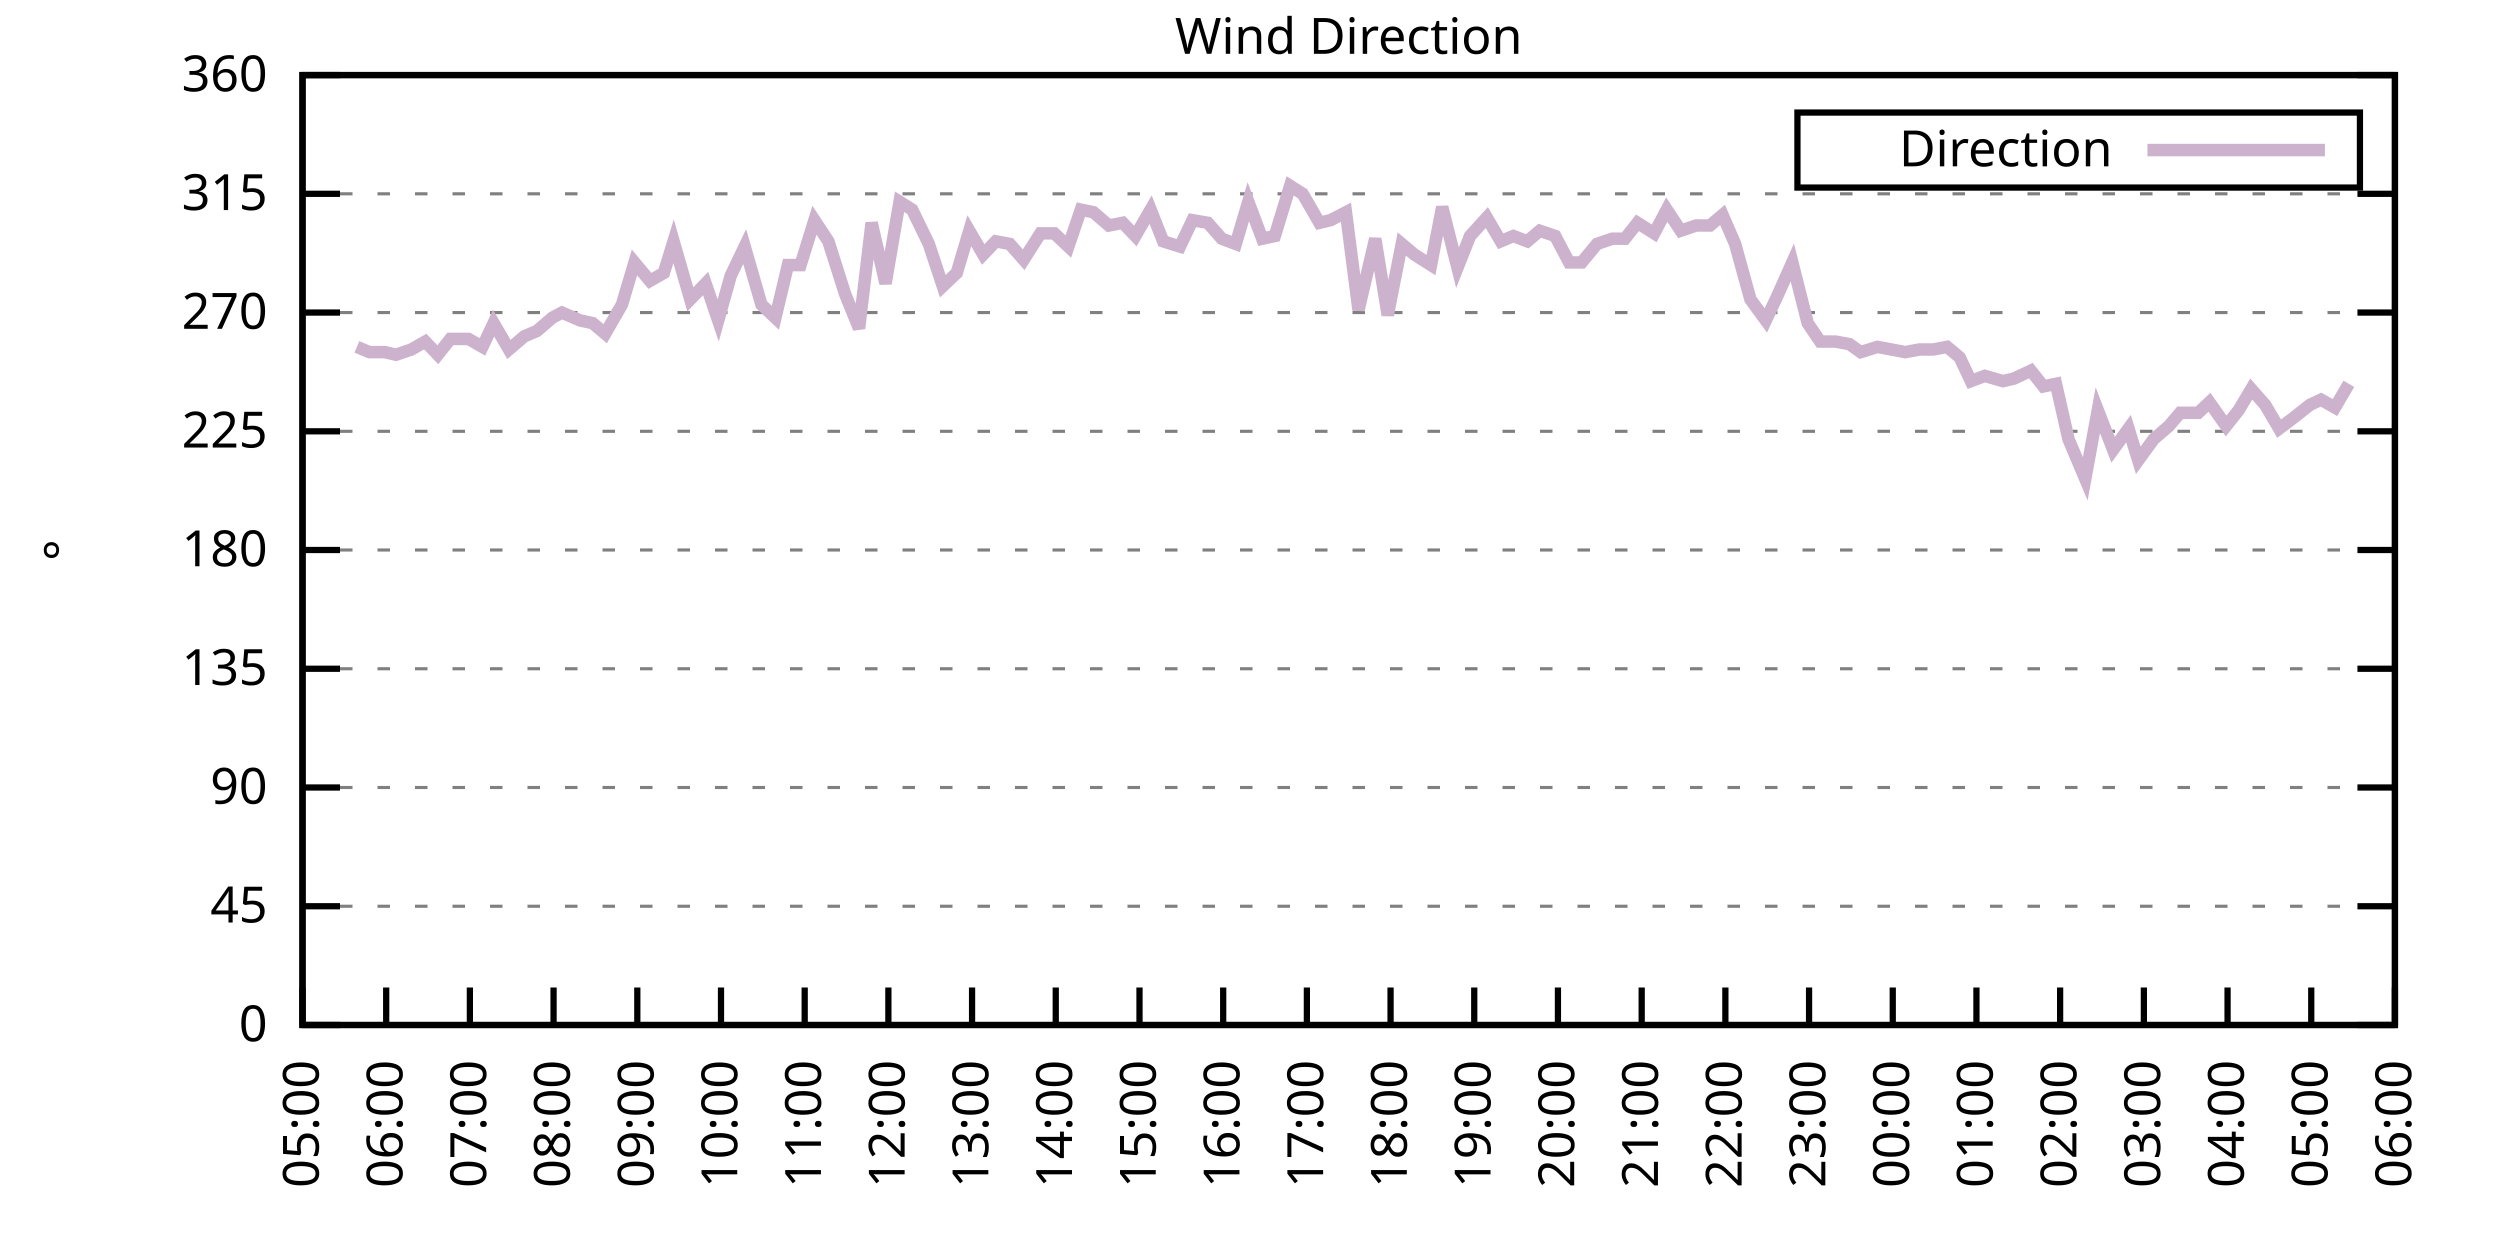
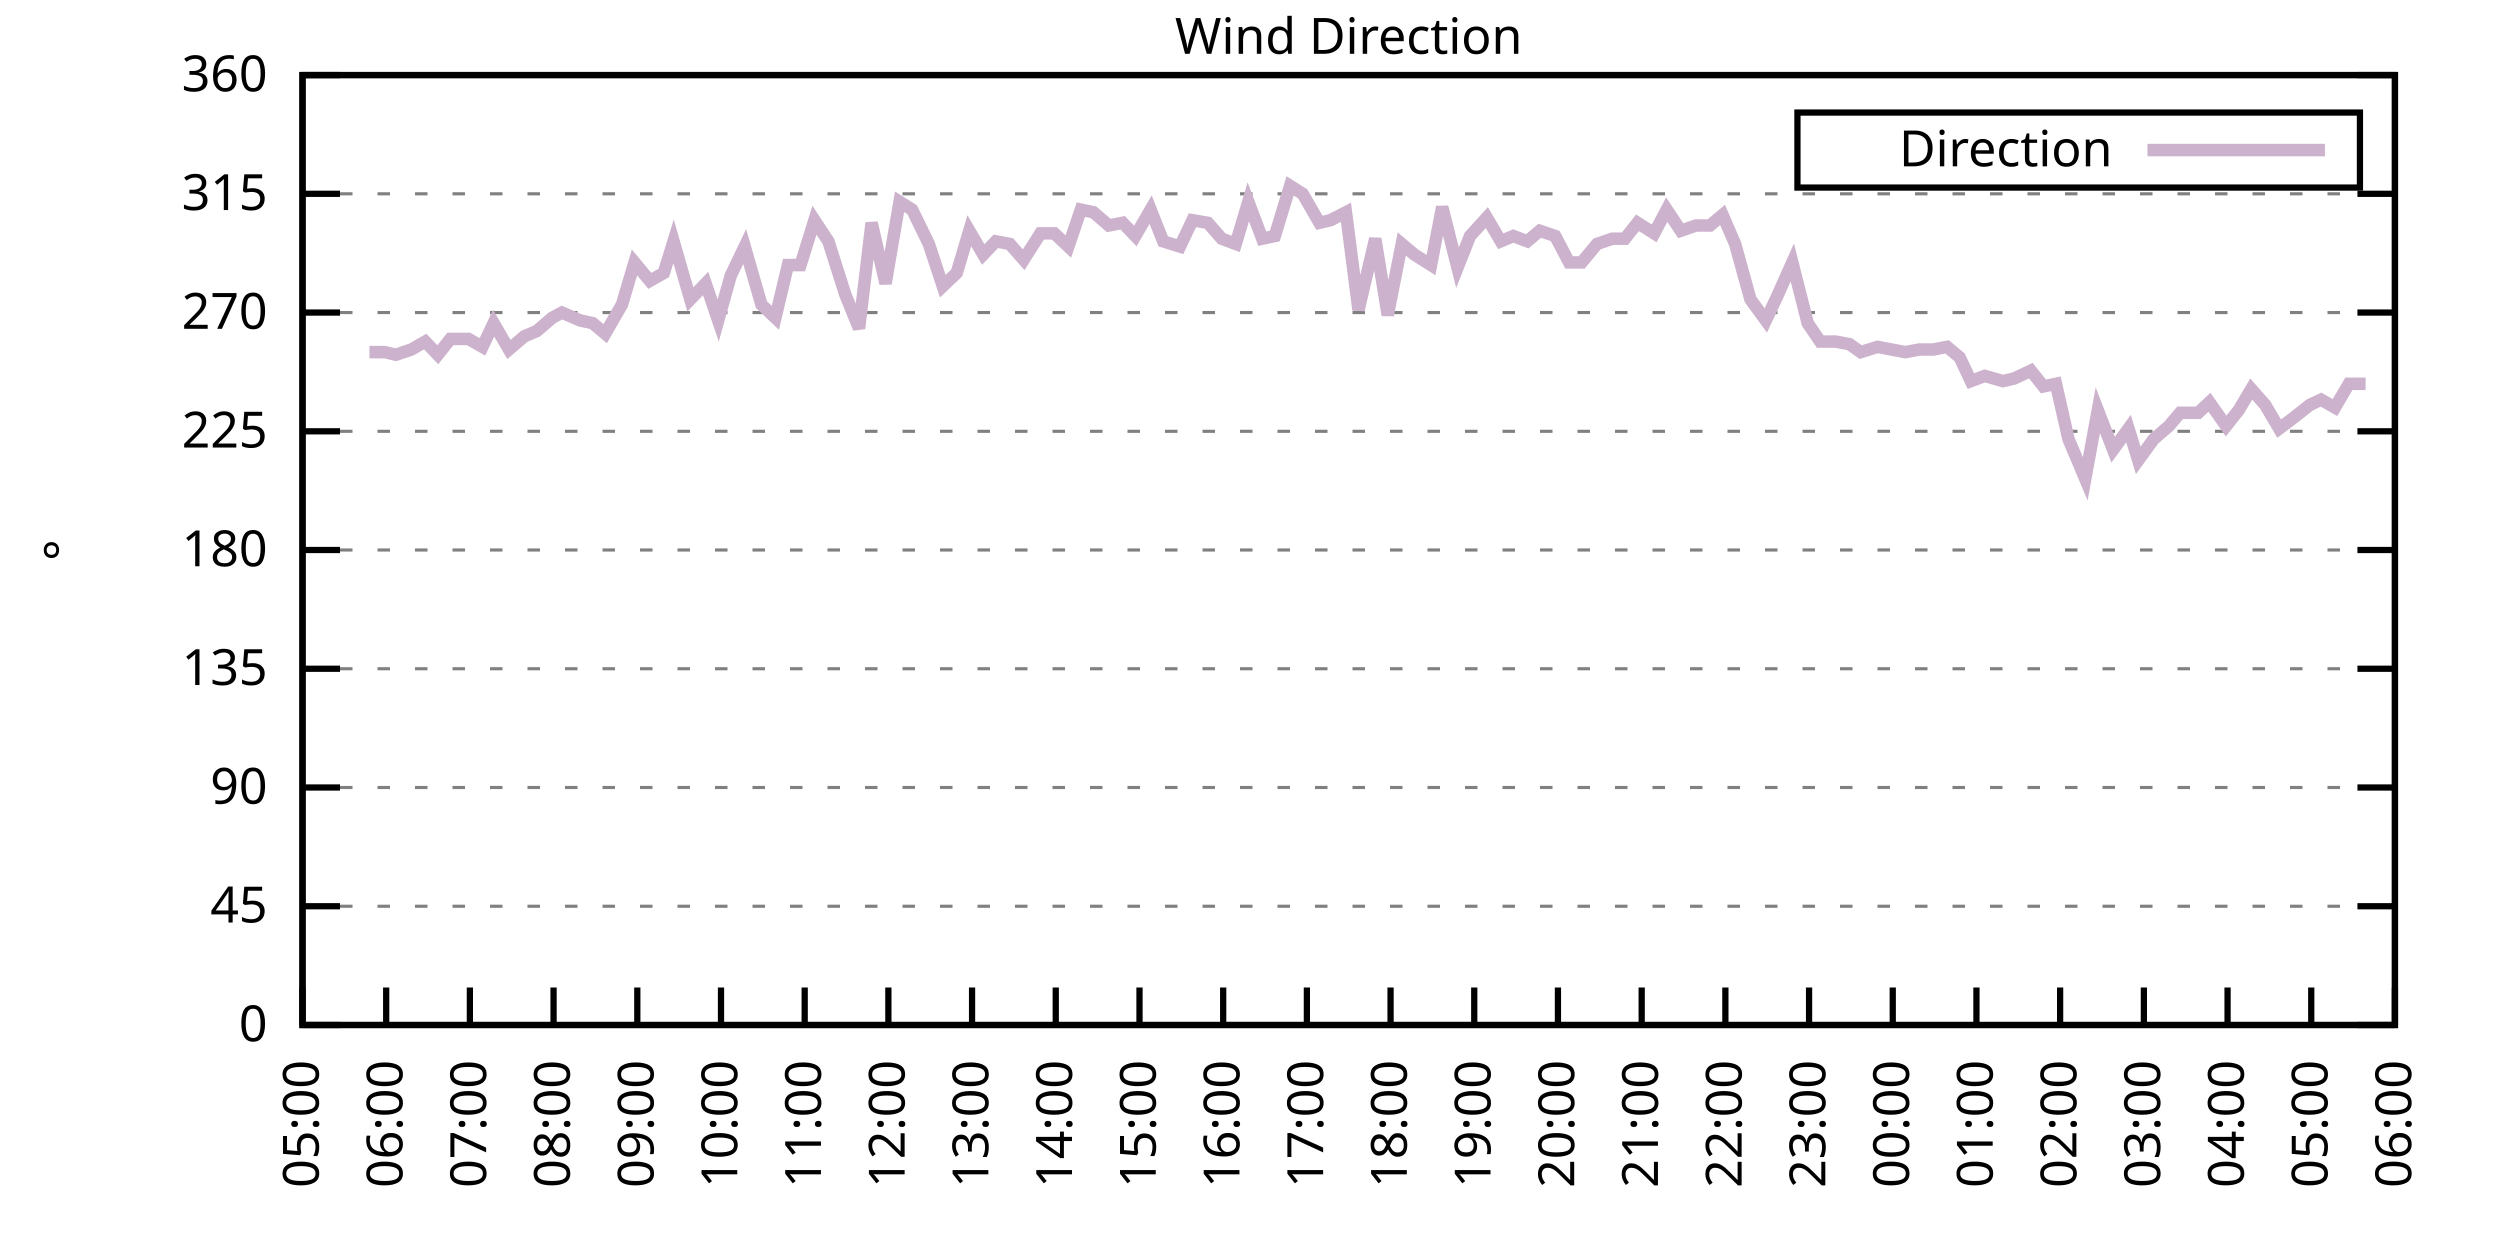
<svg xmlns="http://www.w3.org/2000/svg" xmlns:xlink="http://www.w3.org/1999/xlink" width="400" height="200" viewBox="0 0 400 200">
  <g id="gnuplot_canvas">
    <rect x="0" y="0" width="400" height="200" fill="none" />
    <defs>
      <circle id="gpDot" r="0.5" stroke-width="0.5" stroke="currentColor" />
      <path id="gpPt0" stroke-width="0.333" stroke="currentColor" d="M-1,0 h2 M0,-1 v2" />
      <path id="gpPt1" stroke-width="0.333" stroke="currentColor" d="M-1,-1 L1,1 M1,-1 L-1,1" />
      <path id="gpPt2" stroke-width="0.333" stroke="currentColor" d="M-1,0 L1,0 M0,-1 L0,1 M-1,-1 L1,1 M-1,1 L1,-1" />
      <rect id="gpPt3" stroke-width="0.333" stroke="currentColor" x="-1" y="-1" width="2" height="2" />
      <rect id="gpPt4" stroke-width="0.333" stroke="currentColor" fill="currentColor" x="-1" y="-1" width="2" height="2" />
      <circle id="gpPt5" stroke-width="0.333" stroke="currentColor" cx="0" cy="0" r="1" />
      <use xlink:href="#gpPt5" id="gpPt6" fill="currentColor" stroke="none" />
      <path id="gpPt7" stroke-width="0.333" stroke="currentColor" d="M0,-1.33 L-1.33,0.67 L1.33,0.67 z" />
      <use xlink:href="#gpPt7" id="gpPt8" fill="currentColor" stroke="none" />
      <use xlink:href="#gpPt7" id="gpPt9" stroke="currentColor" transform="rotate(180)" />
      <use xlink:href="#gpPt9" id="gpPt10" fill="currentColor" stroke="none" />
      <use xlink:href="#gpPt3" id="gpPt11" stroke="currentColor" transform="rotate(45)" />
      <use xlink:href="#gpPt11" id="gpPt12" fill="currentColor" stroke="none" />
      <path id="gpPt13" stroke-width="0.333" stroke="currentColor" d="M0,1.330 L1.265,0.411 L0.782,-1.067 L-0.782,-1.076 L-1.265,0.411 z" />
      <use xlink:href="#gpPt13" id="gpPt14" fill="currentColor" stroke="none" />
      <filter id="textbox" filterUnits="objectBoundingBox" x="0" y="0" height="1" width="1">
        <feFlood flood-color="white" flood-opacity="1" result="bgnd" />
        <feComposite in="SourceGraphic" in2="bgnd" operator="atop" />
      </filter>
      <filter id="greybox" filterUnits="objectBoundingBox" x="0" y="0" height="1" width="1">
        <feFlood flood-color="lightgrey" flood-opacity="1" result="grey" />
        <feComposite in="SourceGraphic" in2="grey" operator="atop" />
      </filter>
    </defs>
    <g fill="none" color="white" stroke="currentColor" stroke-width="1.00" stroke-linecap="butt" stroke-linejoin="miter">
</g>
    <g fill="none" color="black" stroke="currentColor" stroke-width="1.00" stroke-linecap="butt" stroke-linejoin="miter">
      <g stroke="none" shape-rendering="crispEdges">
        <polygon fill="rgb(255, 255, 255)" points="48.40,164.00 383.18,164.00 383.18,12.02 48.40,12.02 " />
      </g>
    </g>
    <g fill="none" color="black" stroke="currentColor" stroke-width="1.00" stroke-linecap="butt" stroke-linejoin="miter">
</g>
    <g fill="none" color="black" stroke="black" stroke-width="0.50" stroke-linecap="butt" stroke-linejoin="miter">
</g>
    <g fill="none" color="gray" stroke="currentColor" stroke-width="0.50" stroke-linecap="butt" stroke-linejoin="miter">
      <path stroke="gray" stroke-dasharray="2,4" class="gridline" d="M48.40,164.00 L383.19,164.00  " />
    </g>
    <g fill="none" color="gray" stroke="gray" stroke-width="1.00" stroke-linecap="butt" stroke-linejoin="miter">
</g>
    <g fill="none" color="black" stroke="currentColor" stroke-width="1.00" stroke-linecap="butt" stroke-linejoin="miter">
      <path stroke="black" d="M48.40,164.00 L54.40,164.00 M383.19,164.00 L377.19,164.00  " />
      <g transform="translate(42.80,166.60)" stroke="none" fill="black" font-family="Sans" font-size="8.00" text-anchor="end">
        <text>
          <tspan font-family="Sans"> 0</tspan>
        </text>
      </g>
    </g>
    <g fill="none" color="black" stroke="currentColor" stroke-width="1.00" stroke-linecap="butt" stroke-linejoin="miter">
</g>
    <g fill="none" color="black" stroke="black" stroke-width="0.50" stroke-linecap="butt" stroke-linejoin="miter">
</g>
    <g fill="none" color="gray" stroke="currentColor" stroke-width="0.50" stroke-linecap="butt" stroke-linejoin="miter">
      <path stroke="gray" stroke-dasharray="2,4" class="gridline" d="M48.40,145.00 L383.19,145.00  " />
    </g>
    <g fill="none" color="gray" stroke="gray" stroke-width="1.00" stroke-linecap="butt" stroke-linejoin="miter">
</g>
    <g fill="none" color="black" stroke="currentColor" stroke-width="1.00" stroke-linecap="butt" stroke-linejoin="miter">
      <path stroke="black" d="M48.40,145.00 L54.40,145.00 M383.19,145.00 L377.19,145.00  " />
      <g transform="translate(42.80,147.60)" stroke="none" fill="black" font-family="Sans" font-size="8.00" text-anchor="end">
        <text>
          <tspan font-family="Sans"> 45</tspan>
        </text>
      </g>
    </g>
    <g fill="none" color="black" stroke="currentColor" stroke-width="1.00" stroke-linecap="butt" stroke-linejoin="miter">
</g>
    <g fill="none" color="black" stroke="black" stroke-width="0.50" stroke-linecap="butt" stroke-linejoin="miter">
</g>
    <g fill="none" color="gray" stroke="currentColor" stroke-width="0.50" stroke-linecap="butt" stroke-linejoin="miter">
      <path stroke="gray" stroke-dasharray="2,4" class="gridline" d="M48.40,126.00 L383.19,126.00  " />
    </g>
    <g fill="none" color="gray" stroke="gray" stroke-width="1.00" stroke-linecap="butt" stroke-linejoin="miter">
</g>
    <g fill="none" color="black" stroke="currentColor" stroke-width="1.00" stroke-linecap="butt" stroke-linejoin="miter">
      <path stroke="black" d="M48.40,126.00 L54.40,126.00 M383.19,126.00 L377.19,126.00  " />
      <g transform="translate(42.80,128.60)" stroke="none" fill="black" font-family="Sans" font-size="8.00" text-anchor="end">
        <text>
          <tspan font-family="Sans"> 90</tspan>
        </text>
      </g>
    </g>
    <g fill="none" color="black" stroke="currentColor" stroke-width="1.00" stroke-linecap="butt" stroke-linejoin="miter">
</g>
    <g fill="none" color="black" stroke="black" stroke-width="0.50" stroke-linecap="butt" stroke-linejoin="miter">
</g>
    <g fill="none" color="gray" stroke="currentColor" stroke-width="0.50" stroke-linecap="butt" stroke-linejoin="miter">
      <path stroke="gray" stroke-dasharray="2,4" class="gridline" d="M48.40,107.00 L383.19,107.00  " />
    </g>
    <g fill="none" color="gray" stroke="gray" stroke-width="1.00" stroke-linecap="butt" stroke-linejoin="miter">
</g>
    <g fill="none" color="black" stroke="currentColor" stroke-width="1.00" stroke-linecap="butt" stroke-linejoin="miter">
      <path stroke="black" d="M48.40,107.00 L54.40,107.00 M383.19,107.00 L377.19,107.00  " />
      <g transform="translate(42.80,109.60)" stroke="none" fill="black" font-family="Sans" font-size="8.00" text-anchor="end">
        <text>
          <tspan font-family="Sans"> 135</tspan>
        </text>
      </g>
    </g>
    <g fill="none" color="black" stroke="currentColor" stroke-width="1.00" stroke-linecap="butt" stroke-linejoin="miter">
</g>
    <g fill="none" color="black" stroke="black" stroke-width="0.50" stroke-linecap="butt" stroke-linejoin="miter">
</g>
    <g fill="none" color="gray" stroke="currentColor" stroke-width="0.50" stroke-linecap="butt" stroke-linejoin="miter">
      <path stroke="gray" stroke-dasharray="2,4" class="gridline" d="M48.40,88.00 L383.19,88.00  " />
    </g>
    <g fill="none" color="gray" stroke="gray" stroke-width="1.00" stroke-linecap="butt" stroke-linejoin="miter">
</g>
    <g fill="none" color="black" stroke="currentColor" stroke-width="1.00" stroke-linecap="butt" stroke-linejoin="miter">
      <path stroke="black" d="M48.40,88.00 L54.40,88.00 M383.19,88.00 L377.19,88.00  " />
      <g transform="translate(42.80,90.60)" stroke="none" fill="black" font-family="Sans" font-size="8.00" text-anchor="end">
        <text>
          <tspan font-family="Sans"> 180</tspan>
        </text>
      </g>
    </g>
    <g fill="none" color="black" stroke="currentColor" stroke-width="1.00" stroke-linecap="butt" stroke-linejoin="miter">
</g>
    <g fill="none" color="black" stroke="black" stroke-width="0.50" stroke-linecap="butt" stroke-linejoin="miter">
</g>
    <g fill="none" color="gray" stroke="currentColor" stroke-width="0.50" stroke-linecap="butt" stroke-linejoin="miter">
      <path stroke="gray" stroke-dasharray="2,4" class="gridline" d="M48.40,69.01 L383.19,69.01  " />
    </g>
    <g fill="none" color="gray" stroke="gray" stroke-width="1.00" stroke-linecap="butt" stroke-linejoin="miter">
</g>
    <g fill="none" color="black" stroke="currentColor" stroke-width="1.00" stroke-linecap="butt" stroke-linejoin="miter">
      <path stroke="black" d="M48.40,69.01 L54.40,69.01 M383.19,69.01 L377.19,69.01  " />
      <g transform="translate(42.80,71.61)" stroke="none" fill="black" font-family="Sans" font-size="8.00" text-anchor="end">
        <text>
          <tspan font-family="Sans"> 225</tspan>
        </text>
      </g>
    </g>
    <g fill="none" color="black" stroke="currentColor" stroke-width="1.00" stroke-linecap="butt" stroke-linejoin="miter">
</g>
    <g fill="none" color="black" stroke="black" stroke-width="0.50" stroke-linecap="butt" stroke-linejoin="miter">
</g>
    <g fill="none" color="gray" stroke="currentColor" stroke-width="0.50" stroke-linecap="butt" stroke-linejoin="miter">
      <path stroke="gray" stroke-dasharray="2,4" class="gridline" d="M48.40,50.01 L383.19,50.01  " />
    </g>
    <g fill="none" color="gray" stroke="gray" stroke-width="1.00" stroke-linecap="butt" stroke-linejoin="miter">
</g>
    <g fill="none" color="black" stroke="currentColor" stroke-width="1.00" stroke-linecap="butt" stroke-linejoin="miter">
      <path stroke="black" d="M48.40,50.01 L54.40,50.01 M383.19,50.01 L377.19,50.01  " />
      <g transform="translate(42.80,52.61)" stroke="none" fill="black" font-family="Sans" font-size="8.00" text-anchor="end">
        <text>
          <tspan font-family="Sans"> 270</tspan>
        </text>
      </g>
    </g>
    <g fill="none" color="black" stroke="currentColor" stroke-width="1.00" stroke-linecap="butt" stroke-linejoin="miter">
</g>
    <g fill="none" color="black" stroke="black" stroke-width="0.50" stroke-linecap="butt" stroke-linejoin="miter">
</g>
    <g fill="none" color="gray" stroke="currentColor" stroke-width="0.50" stroke-linecap="butt" stroke-linejoin="miter">
      <path stroke="gray" stroke-dasharray="2,4" class="gridline" d="M48.40,31.01 L383.19,31.01  " />
    </g>
    <g fill="none" color="gray" stroke="gray" stroke-width="1.00" stroke-linecap="butt" stroke-linejoin="miter">
</g>
    <g fill="none" color="black" stroke="currentColor" stroke-width="1.00" stroke-linecap="butt" stroke-linejoin="miter">
      <path stroke="black" d="M48.40,31.01 L54.40,31.01 M383.19,31.01 L377.19,31.01  " />
      <g transform="translate(42.80,33.61)" stroke="none" fill="black" font-family="Sans" font-size="8.00" text-anchor="end">
        <text>
          <tspan font-family="Sans"> 315</tspan>
        </text>
      </g>
    </g>
    <g fill="none" color="black" stroke="currentColor" stroke-width="1.00" stroke-linecap="butt" stroke-linejoin="miter">
</g>
    <g fill="none" color="black" stroke="black" stroke-width="0.50" stroke-linecap="butt" stroke-linejoin="miter">
</g>
    <g fill="none" color="gray" stroke="currentColor" stroke-width="0.50" stroke-linecap="butt" stroke-linejoin="miter">
      <path stroke="gray" stroke-dasharray="2,4" class="gridline" d="M48.40,12.01 L383.19,12.01  " />
    </g>
    <g fill="none" color="gray" stroke="gray" stroke-width="1.00" stroke-linecap="butt" stroke-linejoin="miter">
</g>
    <g fill="none" color="black" stroke="currentColor" stroke-width="1.00" stroke-linecap="butt" stroke-linejoin="miter">
      <path stroke="black" d="M48.40,12.01 L54.40,12.01 M383.19,12.01 L377.19,12.01  " />
      <g transform="translate(42.80,14.61)" stroke="none" fill="black" font-family="Sans" font-size="8.00" text-anchor="end">
        <text>
          <tspan font-family="Sans"> 360</tspan>
        </text>
      </g>
    </g>
    <g fill="none" color="black" stroke="currentColor" stroke-width="1.00" stroke-linecap="butt" stroke-linejoin="miter">
      <path stroke="black" d="M48.40,164.00 L48.40,158.00  " />
      <g transform="translate(51.00,169.60) rotate(270.00)" stroke="none" fill="black" font-family="Sans" font-size="8.00" text-anchor="end">
        <text>
          <tspan font-family="Sans">05:00</tspan>
        </text>
      </g>
    </g>
    <g fill="none" color="black" stroke="currentColor" stroke-width="1.00" stroke-linecap="butt" stroke-linejoin="miter">
      <path stroke="black" d="M61.79,164.00 L61.79,158.00  " />
      <g transform="translate(64.39,169.60) rotate(270.00)" stroke="none" fill="black" font-family="Sans" font-size="8.00" text-anchor="end">
        <text>
          <tspan font-family="Sans">06:00</tspan>
        </text>
      </g>
    </g>
    <g fill="none" color="black" stroke="currentColor" stroke-width="1.00" stroke-linecap="butt" stroke-linejoin="miter">
      <path stroke="black" d="M75.18,164.00 L75.18,158.00  " />
      <g transform="translate(77.78,169.60) rotate(270.00)" stroke="none" fill="black" font-family="Sans" font-size="8.00" text-anchor="end">
        <text>
          <tspan font-family="Sans">07:00</tspan>
        </text>
      </g>
    </g>
    <g fill="none" color="black" stroke="currentColor" stroke-width="1.00" stroke-linecap="butt" stroke-linejoin="miter">
      <path stroke="black" d="M88.57,164.00 L88.57,158.00  " />
      <g transform="translate(91.17,169.60) rotate(270.00)" stroke="none" fill="black" font-family="Sans" font-size="8.00" text-anchor="end">
        <text>
          <tspan font-family="Sans">08:00</tspan>
        </text>
      </g>
    </g>
    <g fill="none" color="black" stroke="currentColor" stroke-width="1.00" stroke-linecap="butt" stroke-linejoin="miter">
      <path stroke="black" d="M101.97,164.00 L101.97,158.00  " />
      <g transform="translate(104.57,169.60) rotate(270.00)" stroke="none" fill="black" font-family="Sans" font-size="8.00" text-anchor="end">
        <text>
          <tspan font-family="Sans">09:00</tspan>
        </text>
      </g>
    </g>
    <g fill="none" color="black" stroke="currentColor" stroke-width="1.00" stroke-linecap="butt" stroke-linejoin="miter">
      <path stroke="black" d="M115.36,164.00 L115.36,158.00  " />
      <g transform="translate(117.96,169.60) rotate(270.00)" stroke="none" fill="black" font-family="Sans" font-size="8.00" text-anchor="end">
        <text>
          <tspan font-family="Sans">10:00</tspan>
        </text>
      </g>
    </g>
    <g fill="none" color="black" stroke="currentColor" stroke-width="1.00" stroke-linecap="butt" stroke-linejoin="miter">
      <path stroke="black" d="M128.75,164.00 L128.75,158.00  " />
      <g transform="translate(131.35,169.60) rotate(270.00)" stroke="none" fill="black" font-family="Sans" font-size="8.00" text-anchor="end">
        <text>
          <tspan font-family="Sans">11:00</tspan>
        </text>
      </g>
    </g>
    <g fill="none" color="black" stroke="currentColor" stroke-width="1.00" stroke-linecap="butt" stroke-linejoin="miter">
      <path stroke="black" d="M142.14,164.00 L142.14,158.00  " />
      <g transform="translate(144.74,169.60) rotate(270.00)" stroke="none" fill="black" font-family="Sans" font-size="8.00" text-anchor="end">
        <text>
          <tspan font-family="Sans">12:00</tspan>
        </text>
      </g>
    </g>
    <g fill="none" color="black" stroke="currentColor" stroke-width="1.00" stroke-linecap="butt" stroke-linejoin="miter">
      <path stroke="black" d="M155.53,164.00 L155.53,158.00  " />
      <g transform="translate(158.13,169.60) rotate(270.00)" stroke="none" fill="black" font-family="Sans" font-size="8.00" text-anchor="end">
        <text>
          <tspan font-family="Sans">13:00</tspan>
        </text>
      </g>
    </g>
    <g fill="none" color="black" stroke="currentColor" stroke-width="1.00" stroke-linecap="butt" stroke-linejoin="miter">
      <path stroke="black" d="M168.92,164.00 L168.92,158.00  " />
      <g transform="translate(171.52,169.60) rotate(270.00)" stroke="none" fill="black" font-family="Sans" font-size="8.00" text-anchor="end">
        <text>
          <tspan font-family="Sans">14:00</tspan>
        </text>
      </g>
    </g>
    <g fill="none" color="black" stroke="currentColor" stroke-width="1.00" stroke-linecap="butt" stroke-linejoin="miter">
      <path stroke="black" d="M182.32,164.00 L182.32,158.00  " />
      <g transform="translate(184.92,169.60) rotate(270.00)" stroke="none" fill="black" font-family="Sans" font-size="8.00" text-anchor="end">
        <text>
          <tspan font-family="Sans">15:00</tspan>
        </text>
      </g>
    </g>
    <g fill="none" color="black" stroke="currentColor" stroke-width="1.00" stroke-linecap="butt" stroke-linejoin="miter">
      <path stroke="black" d="M195.71,164.00 L195.71,158.00  " />
      <g transform="translate(198.31,169.60) rotate(270.00)" stroke="none" fill="black" font-family="Sans" font-size="8.00" text-anchor="end">
        <text>
          <tspan font-family="Sans">16:00</tspan>
        </text>
      </g>
    </g>
    <g fill="none" color="black" stroke="currentColor" stroke-width="1.00" stroke-linecap="butt" stroke-linejoin="miter">
      <path stroke="black" d="M209.10,164.00 L209.10,158.00  " />
      <g transform="translate(211.70,169.60) rotate(270.00)" stroke="none" fill="black" font-family="Sans" font-size="8.00" text-anchor="end">
        <text>
          <tspan font-family="Sans">17:00</tspan>
        </text>
      </g>
    </g>
    <g fill="none" color="black" stroke="currentColor" stroke-width="1.00" stroke-linecap="butt" stroke-linejoin="miter">
      <path stroke="black" d="M222.49,164.00 L222.49,158.00  " />
      <g transform="translate(225.09,169.60) rotate(270.00)" stroke="none" fill="black" font-family="Sans" font-size="8.00" text-anchor="end">
        <text>
          <tspan font-family="Sans">18:00</tspan>
        </text>
      </g>
    </g>
    <g fill="none" color="black" stroke="currentColor" stroke-width="1.00" stroke-linecap="butt" stroke-linejoin="miter">
      <path stroke="black" d="M235.88,164.00 L235.88,158.00  " />
      <g transform="translate(238.48,169.60) rotate(270.00)" stroke="none" fill="black" font-family="Sans" font-size="8.00" text-anchor="end">
        <text>
          <tspan font-family="Sans">19:00</tspan>
        </text>
      </g>
    </g>
    <g fill="none" color="black" stroke="currentColor" stroke-width="1.00" stroke-linecap="butt" stroke-linejoin="miter">
      <path stroke="black" d="M249.27,164.00 L249.27,158.00  " />
      <g transform="translate(251.87,169.60) rotate(270.00)" stroke="none" fill="black" font-family="Sans" font-size="8.00" text-anchor="end">
        <text>
          <tspan font-family="Sans">20:00</tspan>
        </text>
      </g>
    </g>
    <g fill="none" color="black" stroke="currentColor" stroke-width="1.00" stroke-linecap="butt" stroke-linejoin="miter">
      <path stroke="black" d="M262.67,164.00 L262.67,158.00  " />
      <g transform="translate(265.27,169.60) rotate(270.00)" stroke="none" fill="black" font-family="Sans" font-size="8.00" text-anchor="end">
        <text>
          <tspan font-family="Sans">21:00</tspan>
        </text>
      </g>
    </g>
    <g fill="none" color="black" stroke="currentColor" stroke-width="1.00" stroke-linecap="butt" stroke-linejoin="miter">
      <path stroke="black" d="M276.06,164.00 L276.06,158.00  " />
      <g transform="translate(278.66,169.60) rotate(270.00)" stroke="none" fill="black" font-family="Sans" font-size="8.00" text-anchor="end">
        <text>
          <tspan font-family="Sans">22:00</tspan>
        </text>
      </g>
    </g>
    <g fill="none" color="black" stroke="currentColor" stroke-width="1.00" stroke-linecap="butt" stroke-linejoin="miter">
      <path stroke="black" d="M289.45,164.00 L289.45,158.00  " />
      <g transform="translate(292.05,169.60) rotate(270.00)" stroke="none" fill="black" font-family="Sans" font-size="8.00" text-anchor="end">
        <text>
          <tspan font-family="Sans">23:00</tspan>
        </text>
      </g>
    </g>
    <g fill="none" color="black" stroke="currentColor" stroke-width="1.00" stroke-linecap="butt" stroke-linejoin="miter">
      <path stroke="black" d="M302.84,164.00 L302.84,158.00  " />
      <g transform="translate(305.44,169.60) rotate(270.00)" stroke="none" fill="black" font-family="Sans" font-size="8.00" text-anchor="end">
        <text>
          <tspan font-family="Sans">00:00</tspan>
        </text>
      </g>
    </g>
    <g fill="none" color="black" stroke="currentColor" stroke-width="1.00" stroke-linecap="butt" stroke-linejoin="miter">
      <path stroke="black" d="M316.23,164.00 L316.23,158.00  " />
      <g transform="translate(318.83,169.60) rotate(270.00)" stroke="none" fill="black" font-family="Sans" font-size="8.00" text-anchor="end">
        <text>
          <tspan font-family="Sans">01:00</tspan>
        </text>
      </g>
    </g>
    <g fill="none" color="black" stroke="currentColor" stroke-width="1.00" stroke-linecap="butt" stroke-linejoin="miter">
      <path stroke="black" d="M329.62,164.00 L329.62,158.00  " />
      <g transform="translate(332.22,169.60) rotate(270.00)" stroke="none" fill="black" font-family="Sans" font-size="8.00" text-anchor="end">
        <text>
          <tspan font-family="Sans">02:00</tspan>
        </text>
      </g>
    </g>
    <g fill="none" color="black" stroke="currentColor" stroke-width="1.00" stroke-linecap="butt" stroke-linejoin="miter">
      <path stroke="black" d="M343.02,164.00 L343.02,158.00  " />
      <g transform="translate(345.62,169.60) rotate(270.00)" stroke="none" fill="black" font-family="Sans" font-size="8.00" text-anchor="end">
        <text>
          <tspan font-family="Sans">03:00</tspan>
        </text>
      </g>
    </g>
    <g fill="none" color="black" stroke="currentColor" stroke-width="1.00" stroke-linecap="butt" stroke-linejoin="miter">
      <path stroke="black" d="M356.41,164.00 L356.41,158.00  " />
      <g transform="translate(359.01,169.60) rotate(270.00)" stroke="none" fill="black" font-family="Sans" font-size="8.00" text-anchor="end">
        <text>
          <tspan font-family="Sans">04:00</tspan>
        </text>
      </g>
    </g>
    <g fill="none" color="black" stroke="currentColor" stroke-width="1.00" stroke-linecap="butt" stroke-linejoin="miter">
      <path stroke="black" d="M369.80,164.00 L369.80,158.00  " />
      <g transform="translate(372.40,169.60) rotate(270.00)" stroke="none" fill="black" font-family="Sans" font-size="8.00" text-anchor="end">
        <text>
          <tspan font-family="Sans">05:00</tspan>
        </text>
      </g>
    </g>
    <g fill="none" color="black" stroke="currentColor" stroke-width="1.00" stroke-linecap="butt" stroke-linejoin="miter">
      <path stroke="black" d="M383.19,164.00 L383.19,158.00  " />
      <g transform="translate(385.79,169.60) rotate(270.00)" stroke="none" fill="black" font-family="Sans" font-size="8.00" text-anchor="end">
        <text>
          <tspan font-family="Sans">06:00</tspan>
        </text>
      </g>
    </g>
    <g fill="none" color="black" stroke="currentColor" stroke-width="1.00" stroke-linecap="butt" stroke-linejoin="miter">
</g>
    <g fill="none" color="black" stroke="currentColor" stroke-width="1.00" stroke-linecap="butt" stroke-linejoin="miter">
      <path stroke="black" d="M48.40,12.01 L48.40,164.00 L383.19,164.00 L383.19,12.01 L48.40,12.01 Z  " />
    </g>
    <g fill="none" color="black" stroke="currentColor" stroke-width="1.00" stroke-linecap="butt" stroke-linejoin="miter">
</g>
    <g fill="none" color="black" stroke="currentColor" stroke-width="1.00" stroke-linecap="butt" stroke-linejoin="miter">
      <path stroke="black" d="M287.59,30.01 L287.59,18.01 L377.59,18.01 L377.59,30.01 L287.59,30.01 Z  " />
    </g>
    <g id="Wind_direction_plot_1">
      <g fill="none" color="white" stroke="black" stroke-width="2.00" stroke-linecap="butt" stroke-linejoin="miter">
</g>
      <g fill="none" color="black" stroke="currentColor" stroke-width="2.00" stroke-linecap="butt" stroke-linejoin="miter">
        <g transform="translate(337.99,26.61)" stroke="none" fill="black" font-family="Sans" font-size="8.00" text-anchor="end">
          <text>
            <tspan font-family="Sans">Direction</tspan>
          </text>
        </g>
      </g>
      <g fill="none" color="black" stroke="currentColor" stroke-width="2.00" stroke-linecap="butt" stroke-linejoin="miter">
-         <path stroke="rgb(204, 178, 204)" d="M343.59,24.01 L371.99,24.01 M57.10,55.50 L59.11,56.34 L61.57,56.34 L63.35,56.76 L65.81,55.92 L68.04,54.65   L70.05,56.76 L72.06,54.23 L74.96,54.23 L77.19,55.50 L78.98,51.70 L81.43,55.92 L83.89,53.81 L85.90,52.96   L88.35,50.85 L89.91,50.01 L92.82,51.27 L94.82,51.70 L96.83,53.39 L99.51,48.74 L101.52,41.99 L103.98,44.94   L106.21,43.67 L107.77,38.61 L110.45,47.90 L112.90,45.36 L114.91,51.27 L116.92,44.10 L119.15,39.45 L121.83,48.74   L124.06,50.85 L126.07,42.41 L128.08,42.41 L130.31,35.23 L132.54,38.61 L135.22,47.05 L137.45,52.54 L139.46,35.65   L141.69,45.36 L143.93,32.28 L145.94,33.54 L148.61,39.03 L150.85,45.79 L153.08,43.67 L155.09,36.92 L157.32,40.72   L159.33,38.61 L161.56,39.03 L163.79,41.56 L166.47,37.34 L168.70,37.34 L170.93,39.45 L172.94,33.54 L174.95,33.96   L177.41,36.08 L179.64,35.65 L181.65,37.76 L184.10,33.54 L186.11,38.61 L188.79,39.45 L190.80,35.23 L193.25,35.65   L195.48,38.19 L197.72,39.03 L199.73,32.28 L201.96,38.19 L203.97,37.76 L206.42,29.74 L208.43,31.01 L211.11,35.65   L212.89,35.23 L215.35,33.96 L217.36,49.59 L220.04,38.19 L222.04,50.43 L224.28,39.03 L226.29,40.72 L228.96,42.41   L230.75,33.12 L233.20,42.83 L235.21,37.76 L237.89,34.81 L240.12,38.61 L242.13,37.76 L244.36,38.61 L246.37,36.92   L248.83,37.76 L251.06,41.99 L253.07,41.99 L255.52,39.03 L257.98,38.19 L259.99,38.19 L262.00,35.65 L264.67,37.34   L266.68,33.54 L268.92,36.92 L271.37,36.08 L273.60,36.08 L275.61,34.39 L277.62,39.03 L280.07,47.90 L282.53,51.27   L284.32,47.47 L286.77,41.99 L289.23,51.70 L291.23,54.65 L293.69,54.65 L295.92,55.07 L297.71,56.34 L300.39,55.50   L302.62,55.92 L304.85,56.34 L307.08,55.92 L309.31,55.92 L311.54,55.50 L313.55,57.18 L315.34,60.98 L317.57,60.14   L320.47,60.98 L322.26,60.56 L324.94,59.30 L326.95,61.83 L328.95,61.41 L330.96,70.27 L333.64,76.61 L335.65,65.63   L338.10,71.96 L340.56,68.58 L342.12,73.65 L344.58,70.27 L347.03,68.16 L348.82,66.05 L351.72,66.05 L353.51,64.36   L356.18,68.16 L358.19,65.63 L360.20,62.25 L362.43,64.78 L364.66,68.58 L366.90,66.90 L369.58,64.78 L371.36,63.94   L373.59,65.21 L375.82,61.41  " />
+         <path stroke="rgb(204, 178, 204)" d="M343.59,24.01 L371.99,24.01 M59.11,56.34 L61.57,56.34 L63.35,56.76 L65.81,55.92 L68.04,54.65 L70.05,56.76   L72.06,54.23 L74.96,54.23 L77.19,55.50 L78.98,51.70 L81.43,55.92 L83.89,53.81 L85.90,52.96 L88.35,50.85   L89.91,50.01 L92.82,51.27 L94.82,51.70 L96.83,53.39 L99.51,48.74 L101.52,41.99 L103.98,44.94 L106.21,43.67   L107.77,38.61 L110.45,47.90 L112.90,45.36 L114.91,51.27 L116.92,44.10 L119.15,39.45 L121.83,48.74 L124.06,50.85   L126.07,42.41 L128.08,42.41 L130.31,35.23 L132.54,38.61 L135.22,47.05 L137.45,52.54 L139.46,35.65 L141.69,45.36   L143.93,32.28 L145.94,33.54 L148.61,39.03 L150.85,45.79 L153.08,43.67 L155.09,36.92 L157.32,40.72 L159.33,38.61   L161.56,39.03 L163.79,41.56 L166.47,37.34 L168.70,37.34 L170.93,39.45 L172.94,33.54 L174.95,33.96 L177.41,36.08   L179.64,35.65 L181.65,37.76 L184.10,33.54 L186.11,38.61 L188.79,39.45 L190.80,35.23 L193.25,35.65 L195.48,38.19   L197.72,39.03 L199.73,32.28 L201.96,38.19 L203.97,37.76 L206.42,29.74 L208.43,31.01 L211.11,35.65 L212.89,35.23   L215.35,33.96 L217.36,49.59 L220.04,38.19 L222.04,50.43 L224.28,39.03 L226.29,40.72 L228.96,42.41 L230.75,33.12   L233.20,42.83 L235.21,37.76 L237.89,34.81 L240.12,38.61 L242.13,37.76 L244.36,38.61 L246.37,36.92 L248.83,37.76   L251.06,41.99 L253.07,41.99 L255.52,39.03 L257.98,38.19 L259.99,38.19 L262.00,35.65 L264.67,37.34 L266.68,33.54   L268.92,36.92 L271.37,36.08 L273.60,36.08 L275.61,34.39 L277.62,39.03 L280.07,47.90 L282.53,51.27 L284.32,47.47   L286.77,41.99 L289.23,51.70 L291.23,54.65 L293.69,54.65 L295.92,55.07 L297.71,56.34 L300.39,55.50 L302.62,55.92   L304.85,56.34 L307.08,55.92 L309.31,55.92 L311.54,55.50 L313.55,57.18 L315.34,60.98 L317.57,60.14 L320.47,60.98   L322.26,60.56 L324.94,59.30 L326.95,61.83 L328.95,61.41 L330.96,70.27 L333.64,76.61 L335.65,65.63 L338.10,71.96   L340.56,68.58 L342.12,73.65 L344.58,70.27 L347.03,68.16 L348.82,66.05 L351.72,66.05 L353.51,64.36 L356.18,68.16   L358.19,65.63 L360.20,62.25 L362.43,64.78 L364.66,68.58 L366.90,66.90 L369.58,64.78 L371.36,63.94 L373.59,65.21   L375.82,61.41 L378.50,61.41  " />
      </g>
    </g>
    <g fill="none" color="black" stroke="currentColor" stroke-width="2.00" stroke-linecap="butt" stroke-linejoin="miter">
</g>
    <g fill="none" color="black" stroke="black" stroke-width="1.00" stroke-linecap="butt" stroke-linejoin="miter">
</g>
    <g fill="none" color="black" stroke="currentColor" stroke-width="1.00" stroke-linecap="butt" stroke-linejoin="miter">
      <path stroke="black" d="M48.40,12.01 L48.40,164.00 L383.19,164.00 L383.19,12.01 L48.40,12.01 Z  " />
      <g transform="translate(12.80,88.01) rotate(270.00)" stroke="none" fill="black" font-family="Sans" font-size="8.00" text-anchor="middle">
        <text>
          <tspan font-family="Sans">°</tspan>
        </text>
      </g>
    </g>
    <g fill="none" color="black" stroke="currentColor" stroke-width="1.00" stroke-linecap="butt" stroke-linejoin="miter">
</g>
    <g fill="none" color="black" stroke="currentColor" stroke-width="1.00" stroke-linecap="butt" stroke-linejoin="miter">
      <g transform="translate(215.79,8.61)" stroke="none" fill="black" font-family="Sans" font-size="8.00" text-anchor="middle">
        <text>
          <tspan font-family="Sans">Wind Direction</tspan>
        </text>
      </g>
    </g>
    <g fill="none" color="black" stroke="currentColor" stroke-width="1.00" stroke-linecap="butt" stroke-linejoin="miter">
</g>
  </g>
</svg>
